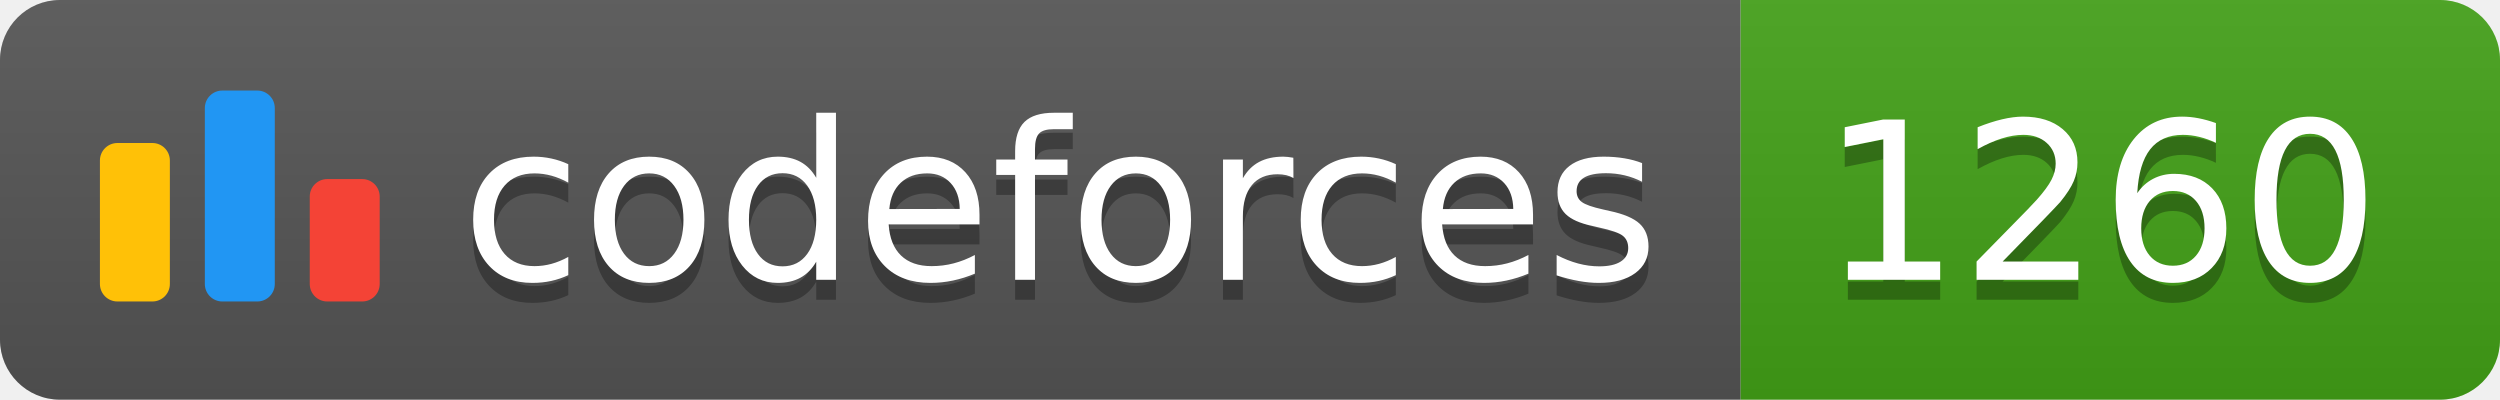
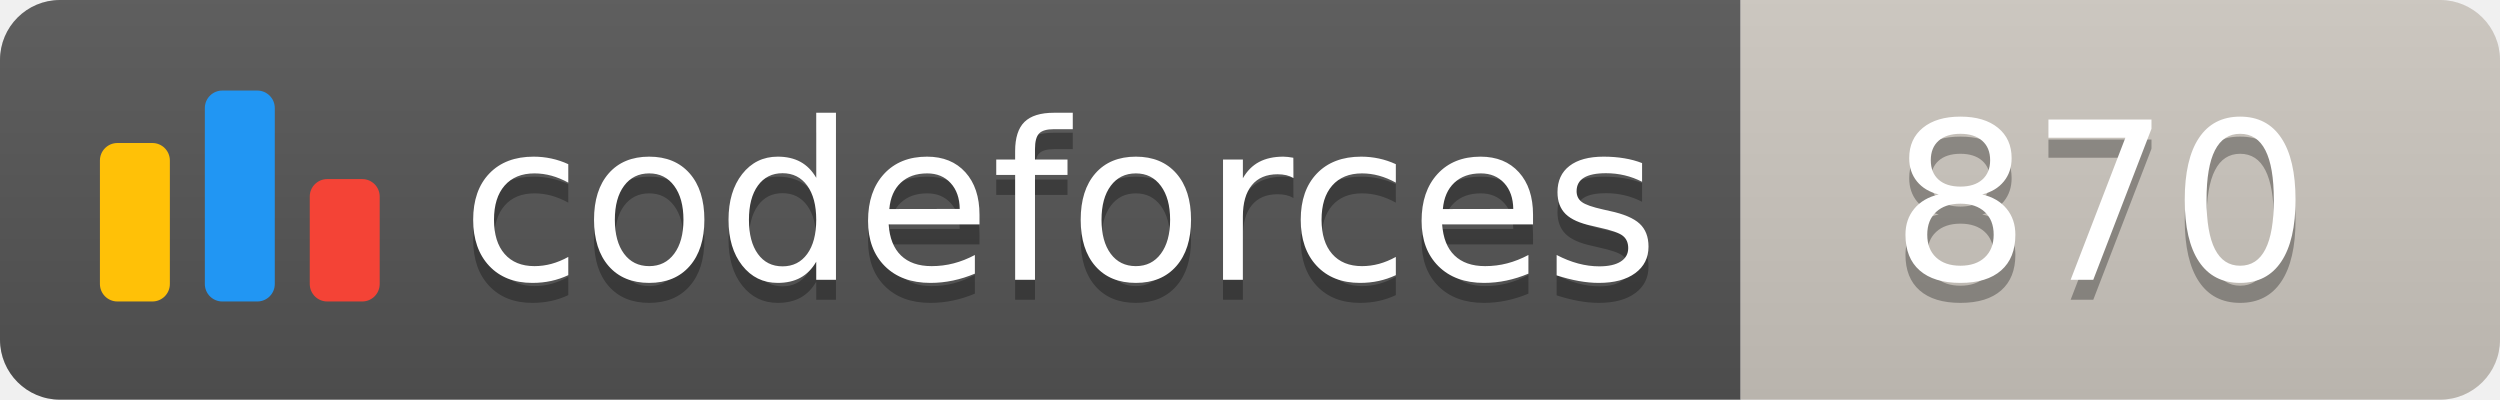
<svg xmlns="http://www.w3.org/2000/svg" width="125.1" height="20">
  <linearGradient id="smooth" x2="0" y2="100%">
    <stop offset="0" stop-color="#bbb" stop-opacity=".1" />
    <stop offset="1" stop-opacity=".1" />
  </linearGradient>
  <clipPath id="round">
    <rect width="125.1" height="20" rx="3" fill="#fff" />
  </clipPath>
  <g clip-path="url(#round)">
    <rect width="87.1" height="20" fill="#555" />
-     <rect x="87.1" width="38.0" height="20" fill="#43A217" />
+     <rect x="87.1" width="38.0" height="20" fill="#cec8c1" />
    <rect width="125.1" height="20" fill="url(#smooth)" />
  </g>
  <g fill="#fff" text-anchor="middle" font-family="DejaVu Sans,Verdana,Geneva,sans-serif" font-size="110">
    <svg x="5" y="3" class="logo" width="14" height="14" viewBox="0 0 32 25" fill="none">
      <rect y="6" width="8" height="18.125" rx="2" fill="#FFC107" />
      <rect x="24" y="10.125" width="8" height="14" rx="2" fill="#F44336" />
      <rect x="12" width="8" height="24.125" rx="2" fill="#2196F3" />
    </svg>
    <text x="530.5" y="150" fill="#010101" fill-opacity=".3" transform="scale(0.1)" textLength="601.0" lengthAdjust="spacing">codeforces
        </text>
    <text x="530.5" y="140" transform="scale(0.1)" textLength="601.0" lengthAdjust="spacing">codeforces</text>
-     <text x="1051.0" y="150" fill="#010101" fill-opacity=".3" transform="scale(0.1)" textLength="280.0" lengthAdjust="spacing">1260
+     <text x="1051.0" y="150" fill="#010101" fill-opacity=".3" transform="scale(0.1)" textLength="280.0" lengthAdjust="spacing">870
        </text>
-     <text x="1051.0" y="140" transform="scale(0.1)" textLength="280.0" lengthAdjust="spacing">1260</text>
+     <text x="1051.0" y="140" transform="scale(0.1)" textLength="280.0" lengthAdjust="spacing">870</text>
  </g>
</svg>
